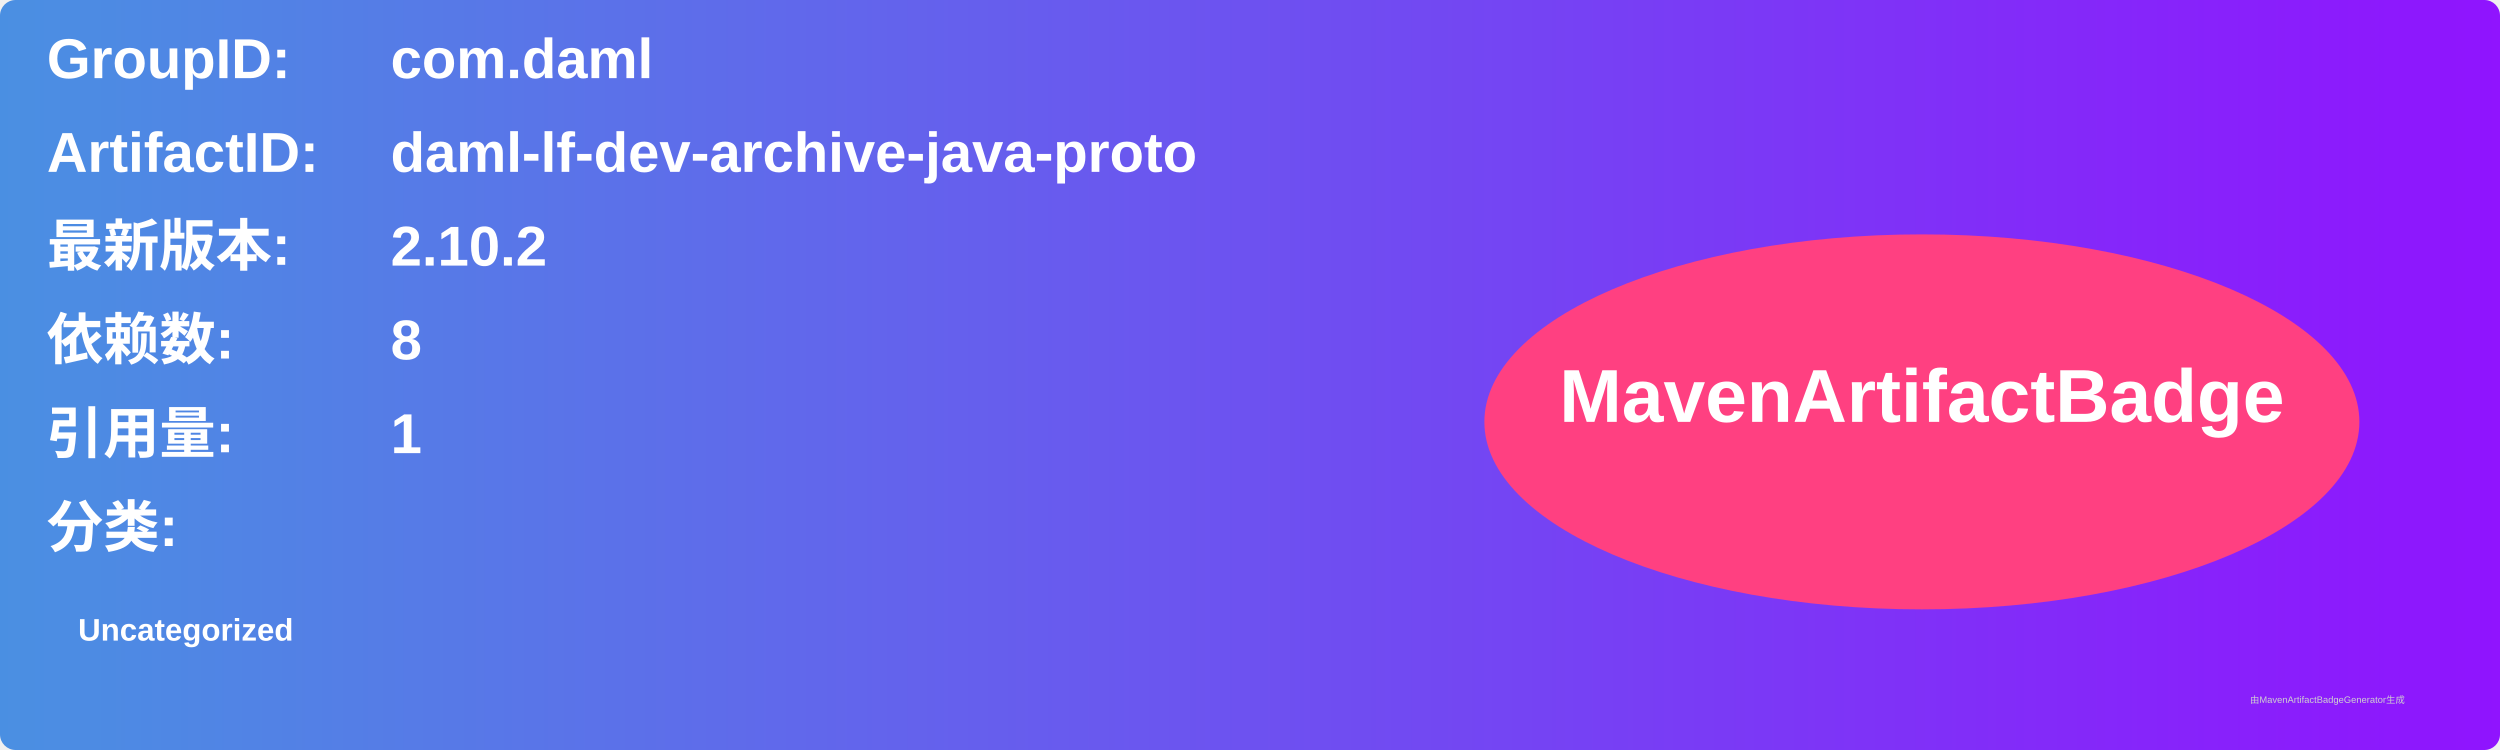
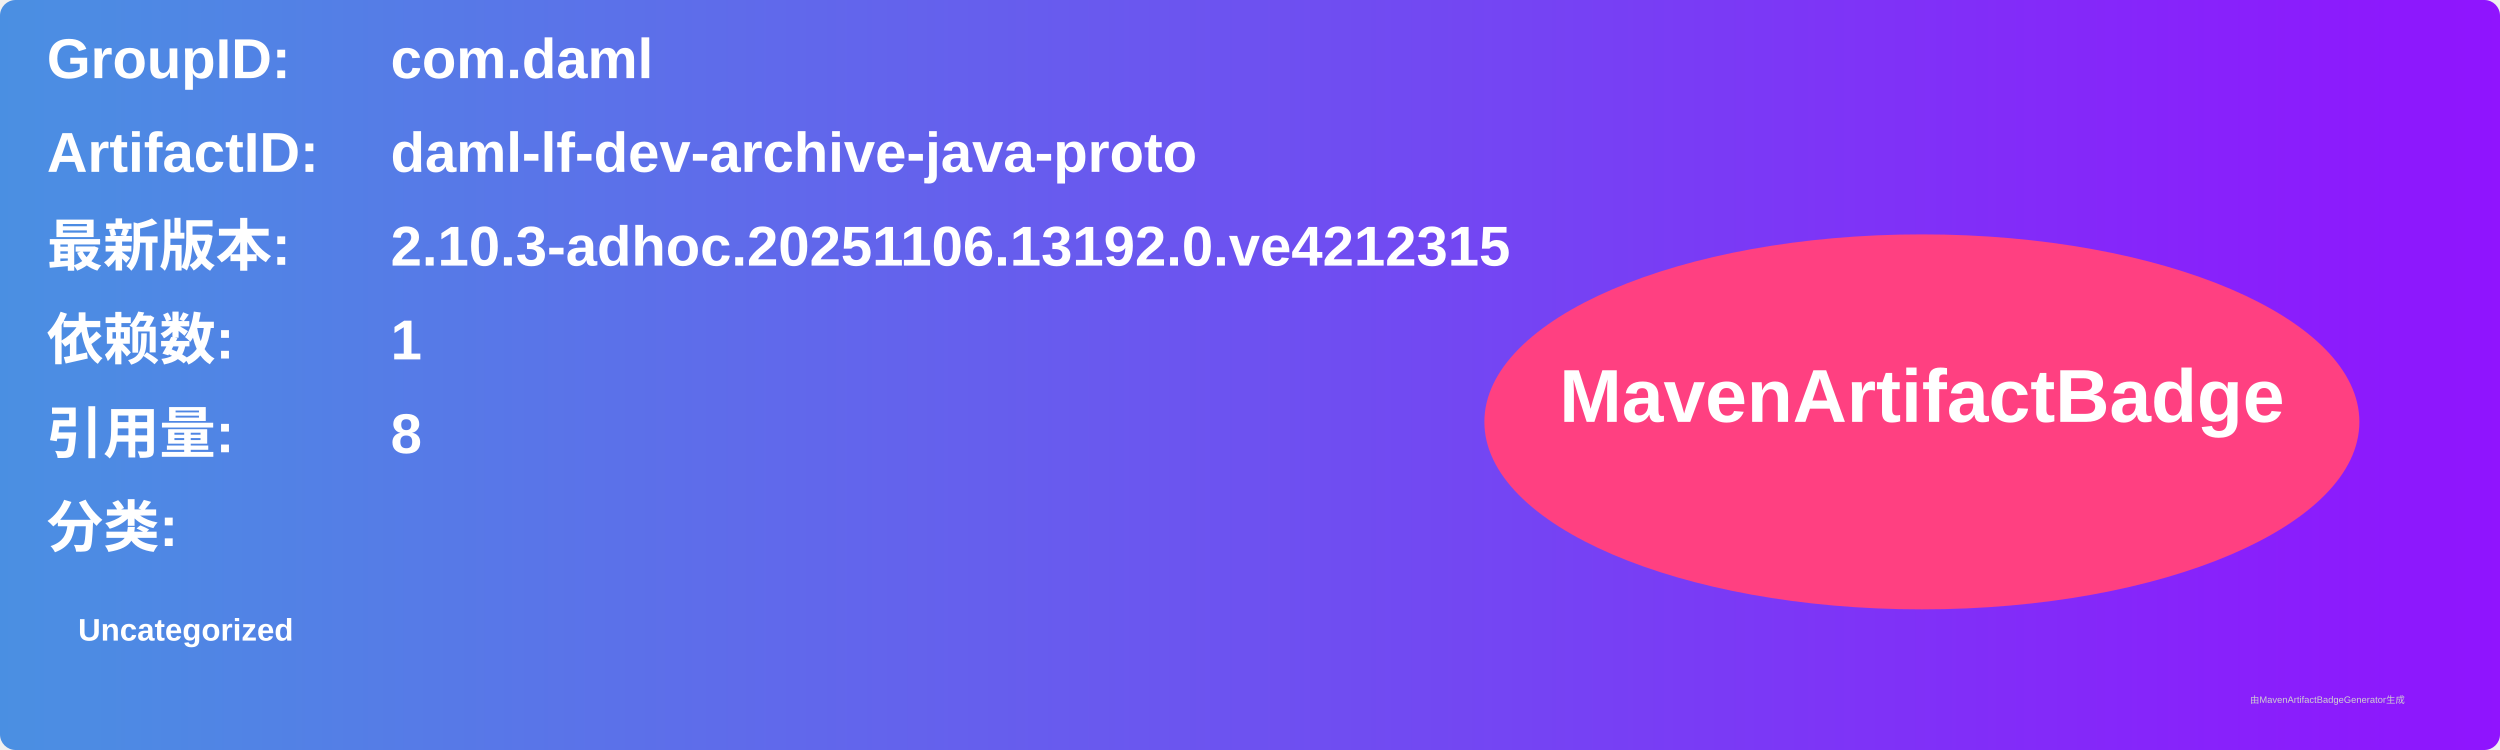
<svg xmlns="http://www.w3.org/2000/svg" width="800" height="240" viewBox="0 0 800 240">
  <linearGradient id="grad" x1="0%" y1="0%" x2="100%" y2="0%">
    <stop offset="0%" stop-color="#4a90e2" />
    <stop offset="100%" stop-color="#9013fe" />
  </linearGradient>
  <rect width="100%" height="100%" rx="5" ry="5" fill="url(#grad)" />
  <g transform="translate(15, 15)">
    <text x="0" y="10" font-family="Arial" font-size="18" fill="white" font-weight="bold" width="260">GroupID:</text>
    <text x="110" y="10" font-family="Arial" font-size="18" fill="white" font-weight="bold" width="460">com.daml</text>
    <text x="0" y="40" font-family="Arial" font-size="18" fill="white" font-weight="bold" width="260">ArtifactID:</text>
    <text x="110" y="40" font-family="Arial" font-size="18" fill="white" font-weight="bold" width="460">daml-lf-dev-archive-java-proto</text>
    <text x="0" y="70" font-family="Arial" font-size="18" fill="white" font-weight="bold">最新版本:</text>
    <text x="110" y="70" font-family="Arial" font-size="18" fill="white" font-weight="bold">
-       <tspan font-weight="bold">2.10.2</tspan>
+       <tspan font-weight="bold">2.10.3-adhoc.20251106.13192.0.ve4212315</tspan>
    </text>
    <text x="0" y="100" font-family="Arial" font-size="18" fill="white" font-weight="bold">依赖数: </text>
    <text x="110" y="100" font-family="Arial" font-size="18" fill="white">
-       <tspan font-weight="bold">8</tspan>
+       <tspan font-weight="bold">1</tspan>
    </text>
    <text x="0" y="130" font-family="Arial" font-size="18" fill="white" font-weight="bold">引用量: </text>
    <text x="110" y="130" font-family="Arial" font-size="18" fill="white">
-       <tspan font-weight="bold">1</tspan>
+       <tspan font-weight="bold">8</tspan>
    </text>
    <text x="0" y="160" font-family="Arial" font-size="18" fill="white" font-weight="bold">分类:</text>
    <text x="10" y="190" font-family="Arial" font-size="10" fill="white">
      <tspan font-weight="bold">Uncategorized</tspan>
    </text>
    <ellipse cx="600" cy="120" rx="140" ry="60" fill="#ff4081" />
    <text x="600" y="120" text-anchor="middle" font-family="Arial" font-size="24" fill="white" font-weight="bold">MavenArtifactBadge</text>
  </g>
  <text x="720" y="225" font-family="Arial" font-size="3" fill="#d0d0d0">由MavenArtifactBadgeGenerator生成</text>
</svg>
